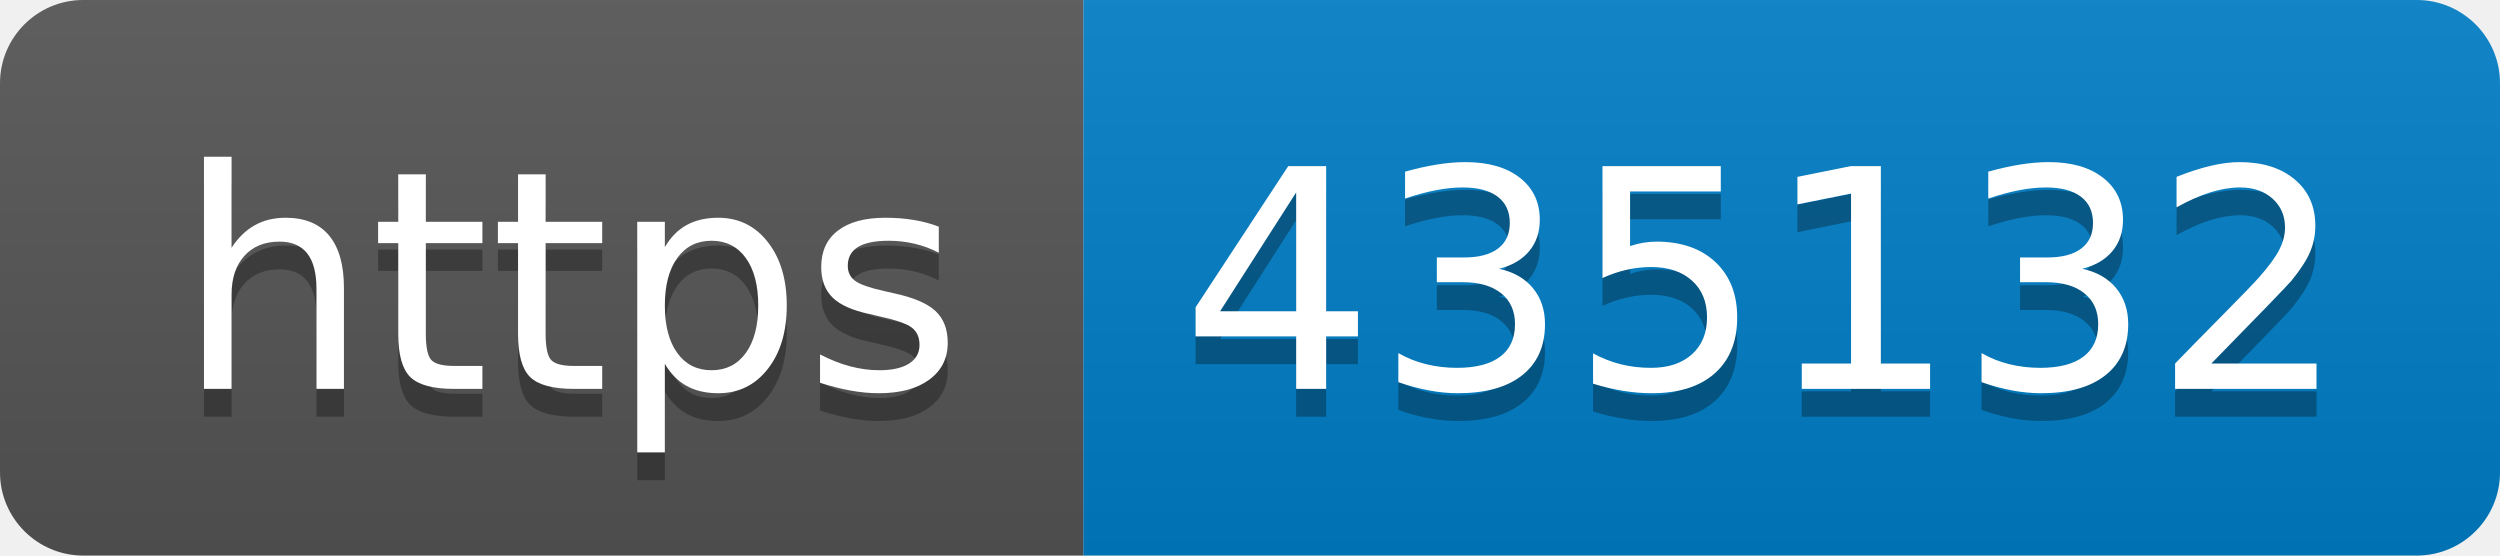
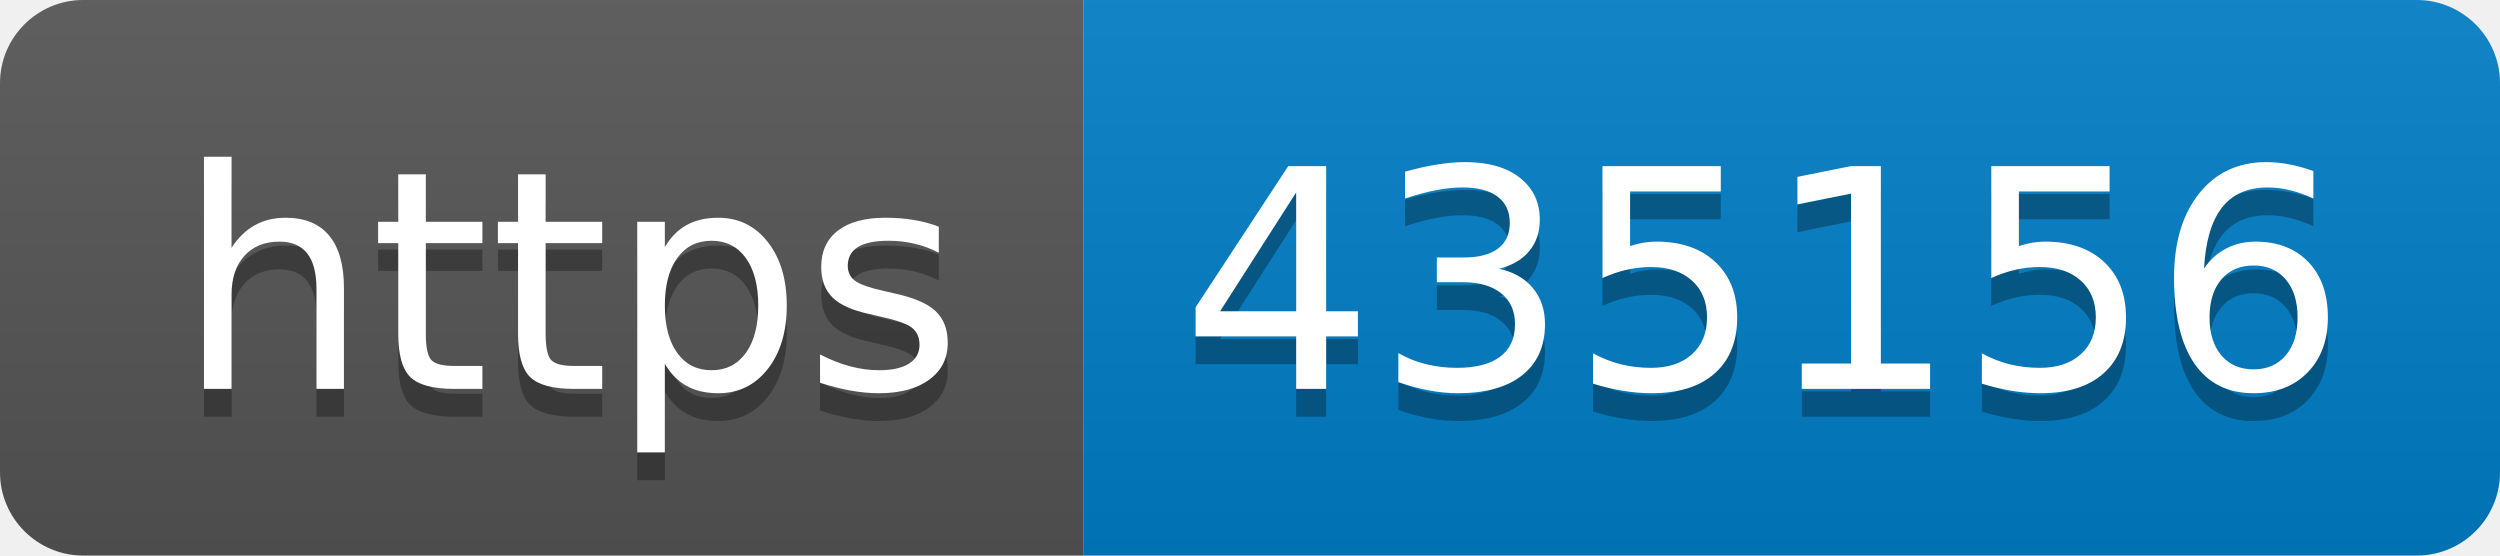
- <svg xmlns="http://www.w3.org/2000/svg" width="90" height="20" role="img" aria-label="https: 435132">
+ <svg xmlns="http://www.w3.org/2000/svg" width="90" height="20" role="img" aria-label="https: 435156">
  <linearGradient id="s" x2="0" y2="100%">
    <stop offset="0" stop-color="#bbb" stop-opacity=".1" />
    <stop offset="1" stop-opacity=".1" />
  </linearGradient>
  <clipPath id="r">
    <rect width="90" height="20" rx="3" fill="#fff" />
  </clipPath>
  <g clip-path="url(#r)">
    <rect width="39" height="20" fill="#555" />
    <rect x="39" width="51" height="20" fill="#007ec6" />
    <rect width="90" height="20" fill="url(#s)" />
  </g>
  <g fill="#fff" text-anchor="middle" font-family="Verdana,Geneva,DejaVu Sans,sans-serif" text-rendering="geometricPrecision" font-size="110">
    <text aria-hidden="true" x="205" y="150" fill="#010101" fill-opacity=".3" transform="scale(.1)" textLength="290">https</text>
    <text x="205" y="140" transform="scale(.1)" fill="#fff" textLength="290">https</text>
-     <text aria-hidden="true" x="635" y="150" fill="#010101" fill-opacity=".3" transform="scale(.1)" textLength="410">435132</text>
-     <text x="635" y="140" transform="scale(.1)" fill="#fff" textLength="410">435132</text>
+     <text aria-hidden="true" x="635" y="150" fill="#010101" fill-opacity=".3" transform="scale(.1)" textLength="410">435156</text>
+     <text x="635" y="140" transform="scale(.1)" fill="#fff" textLength="410">435156</text>
  </g>
</svg>
